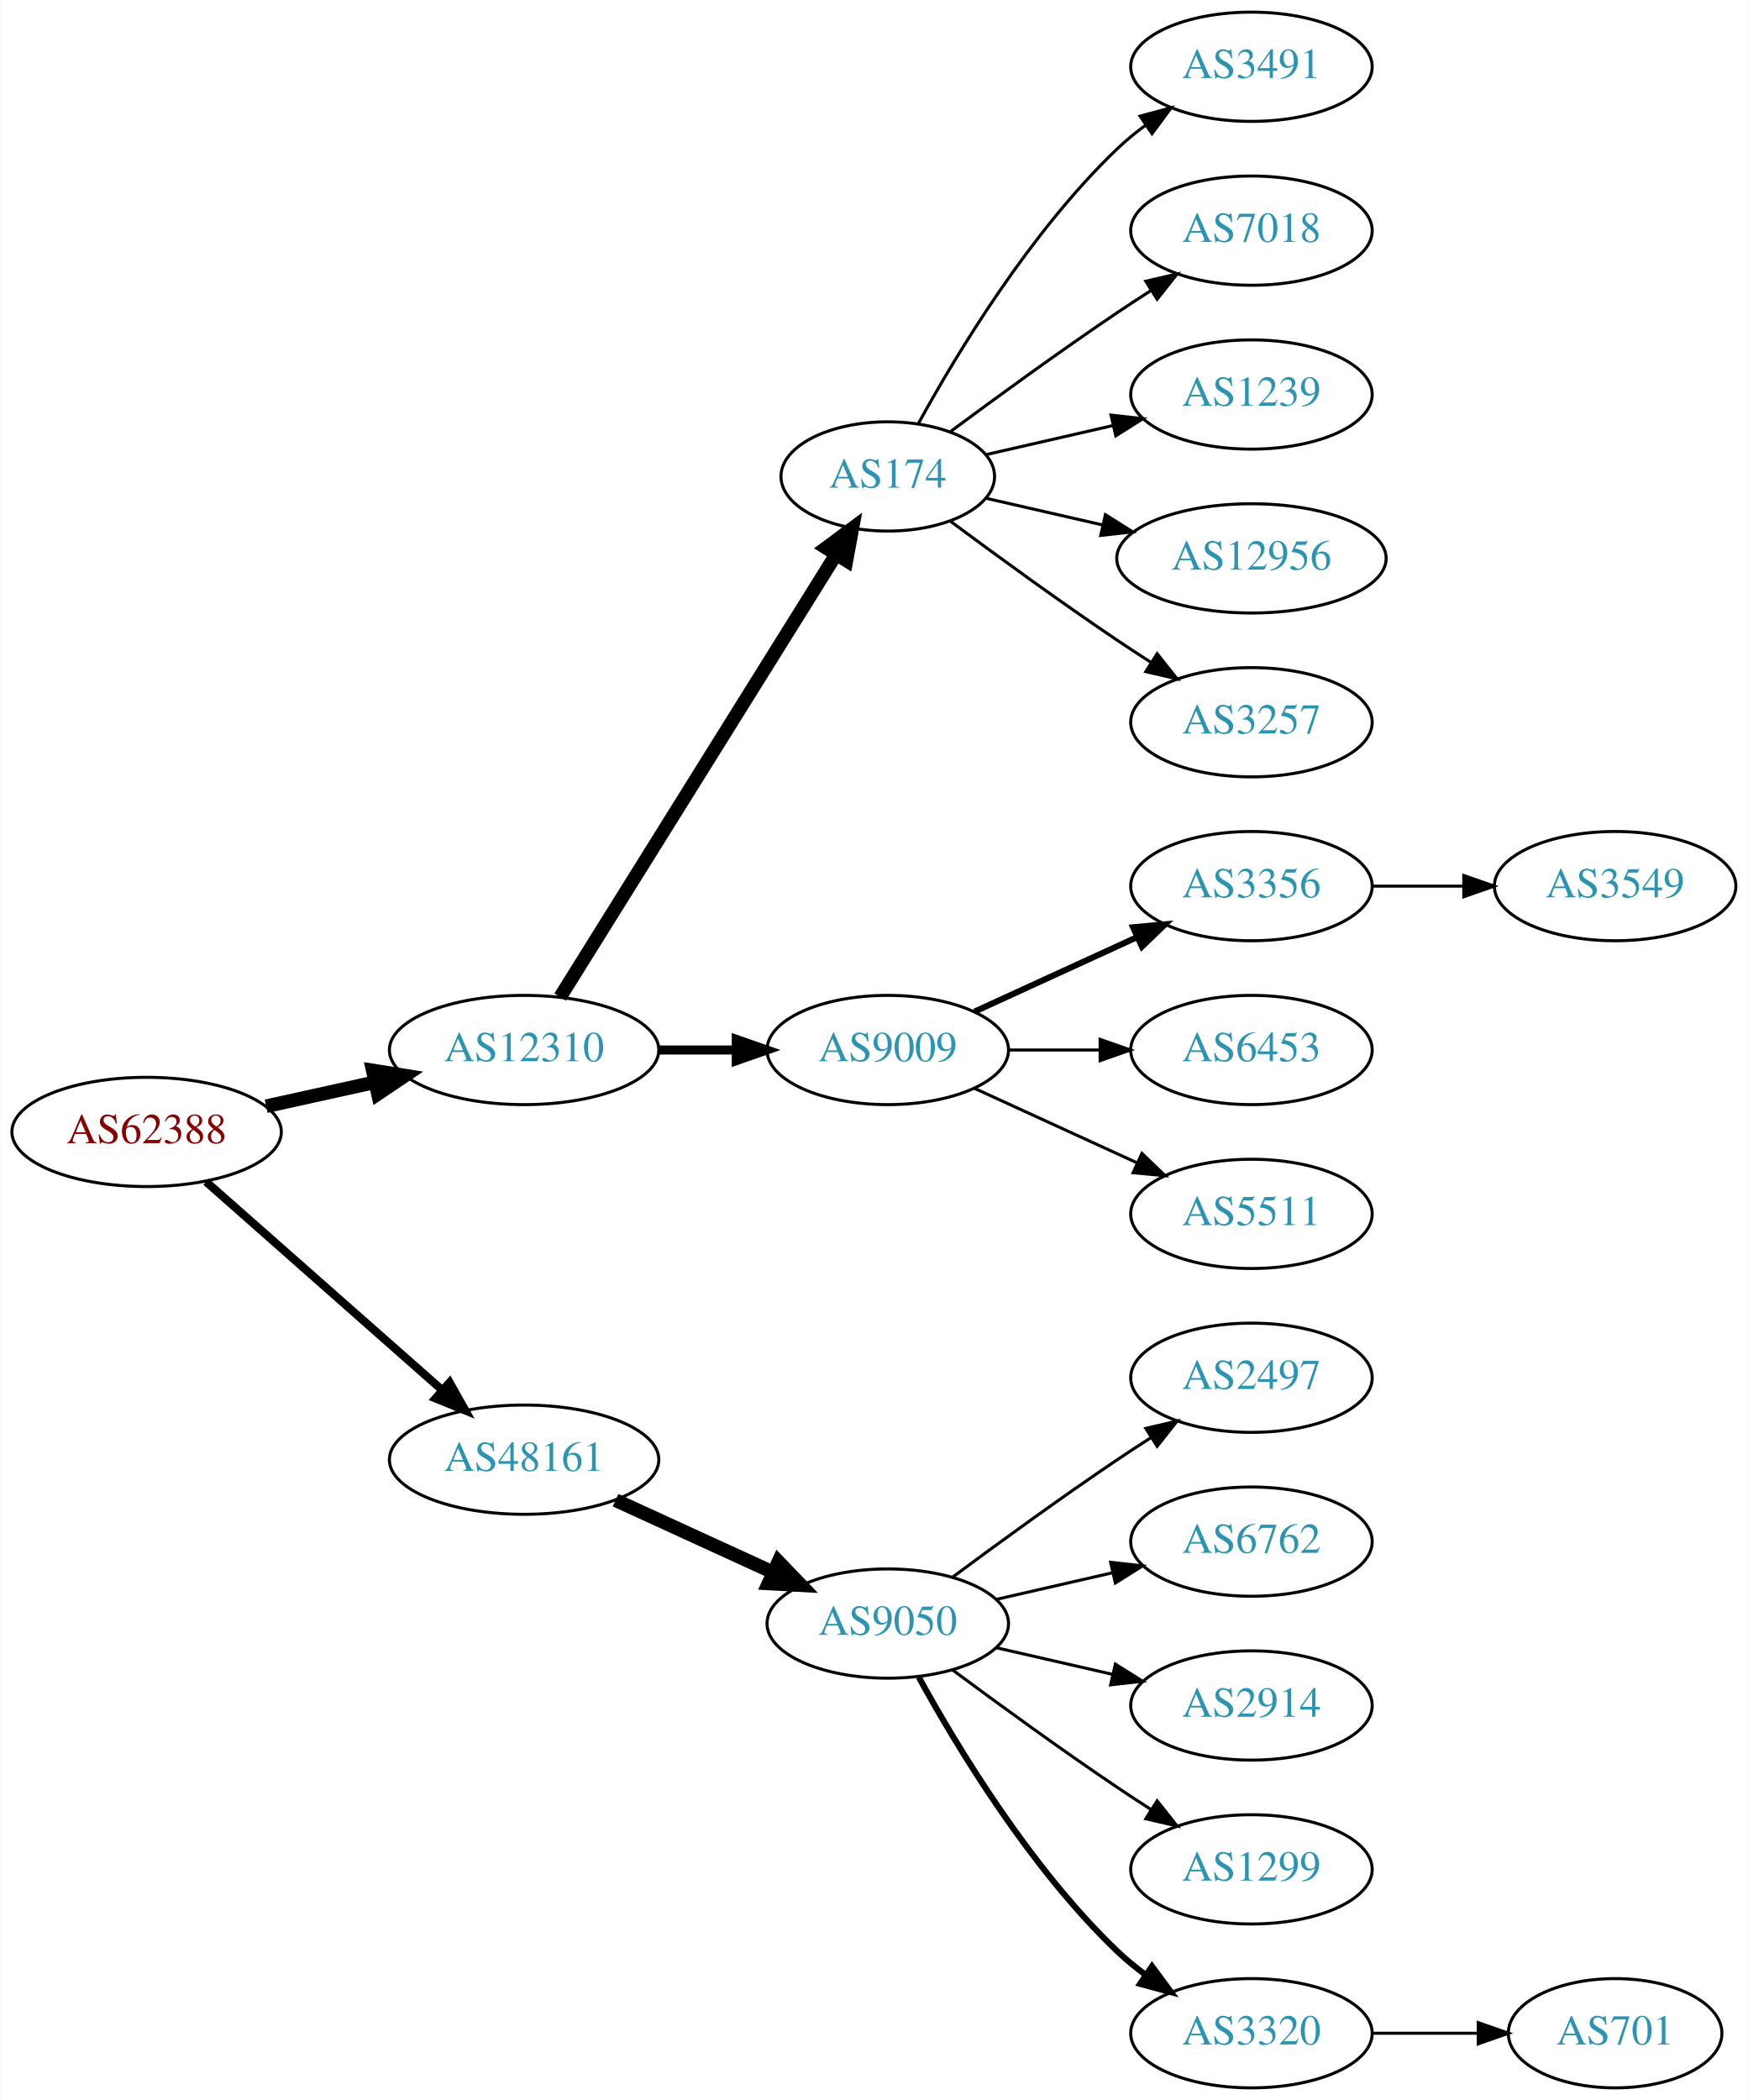
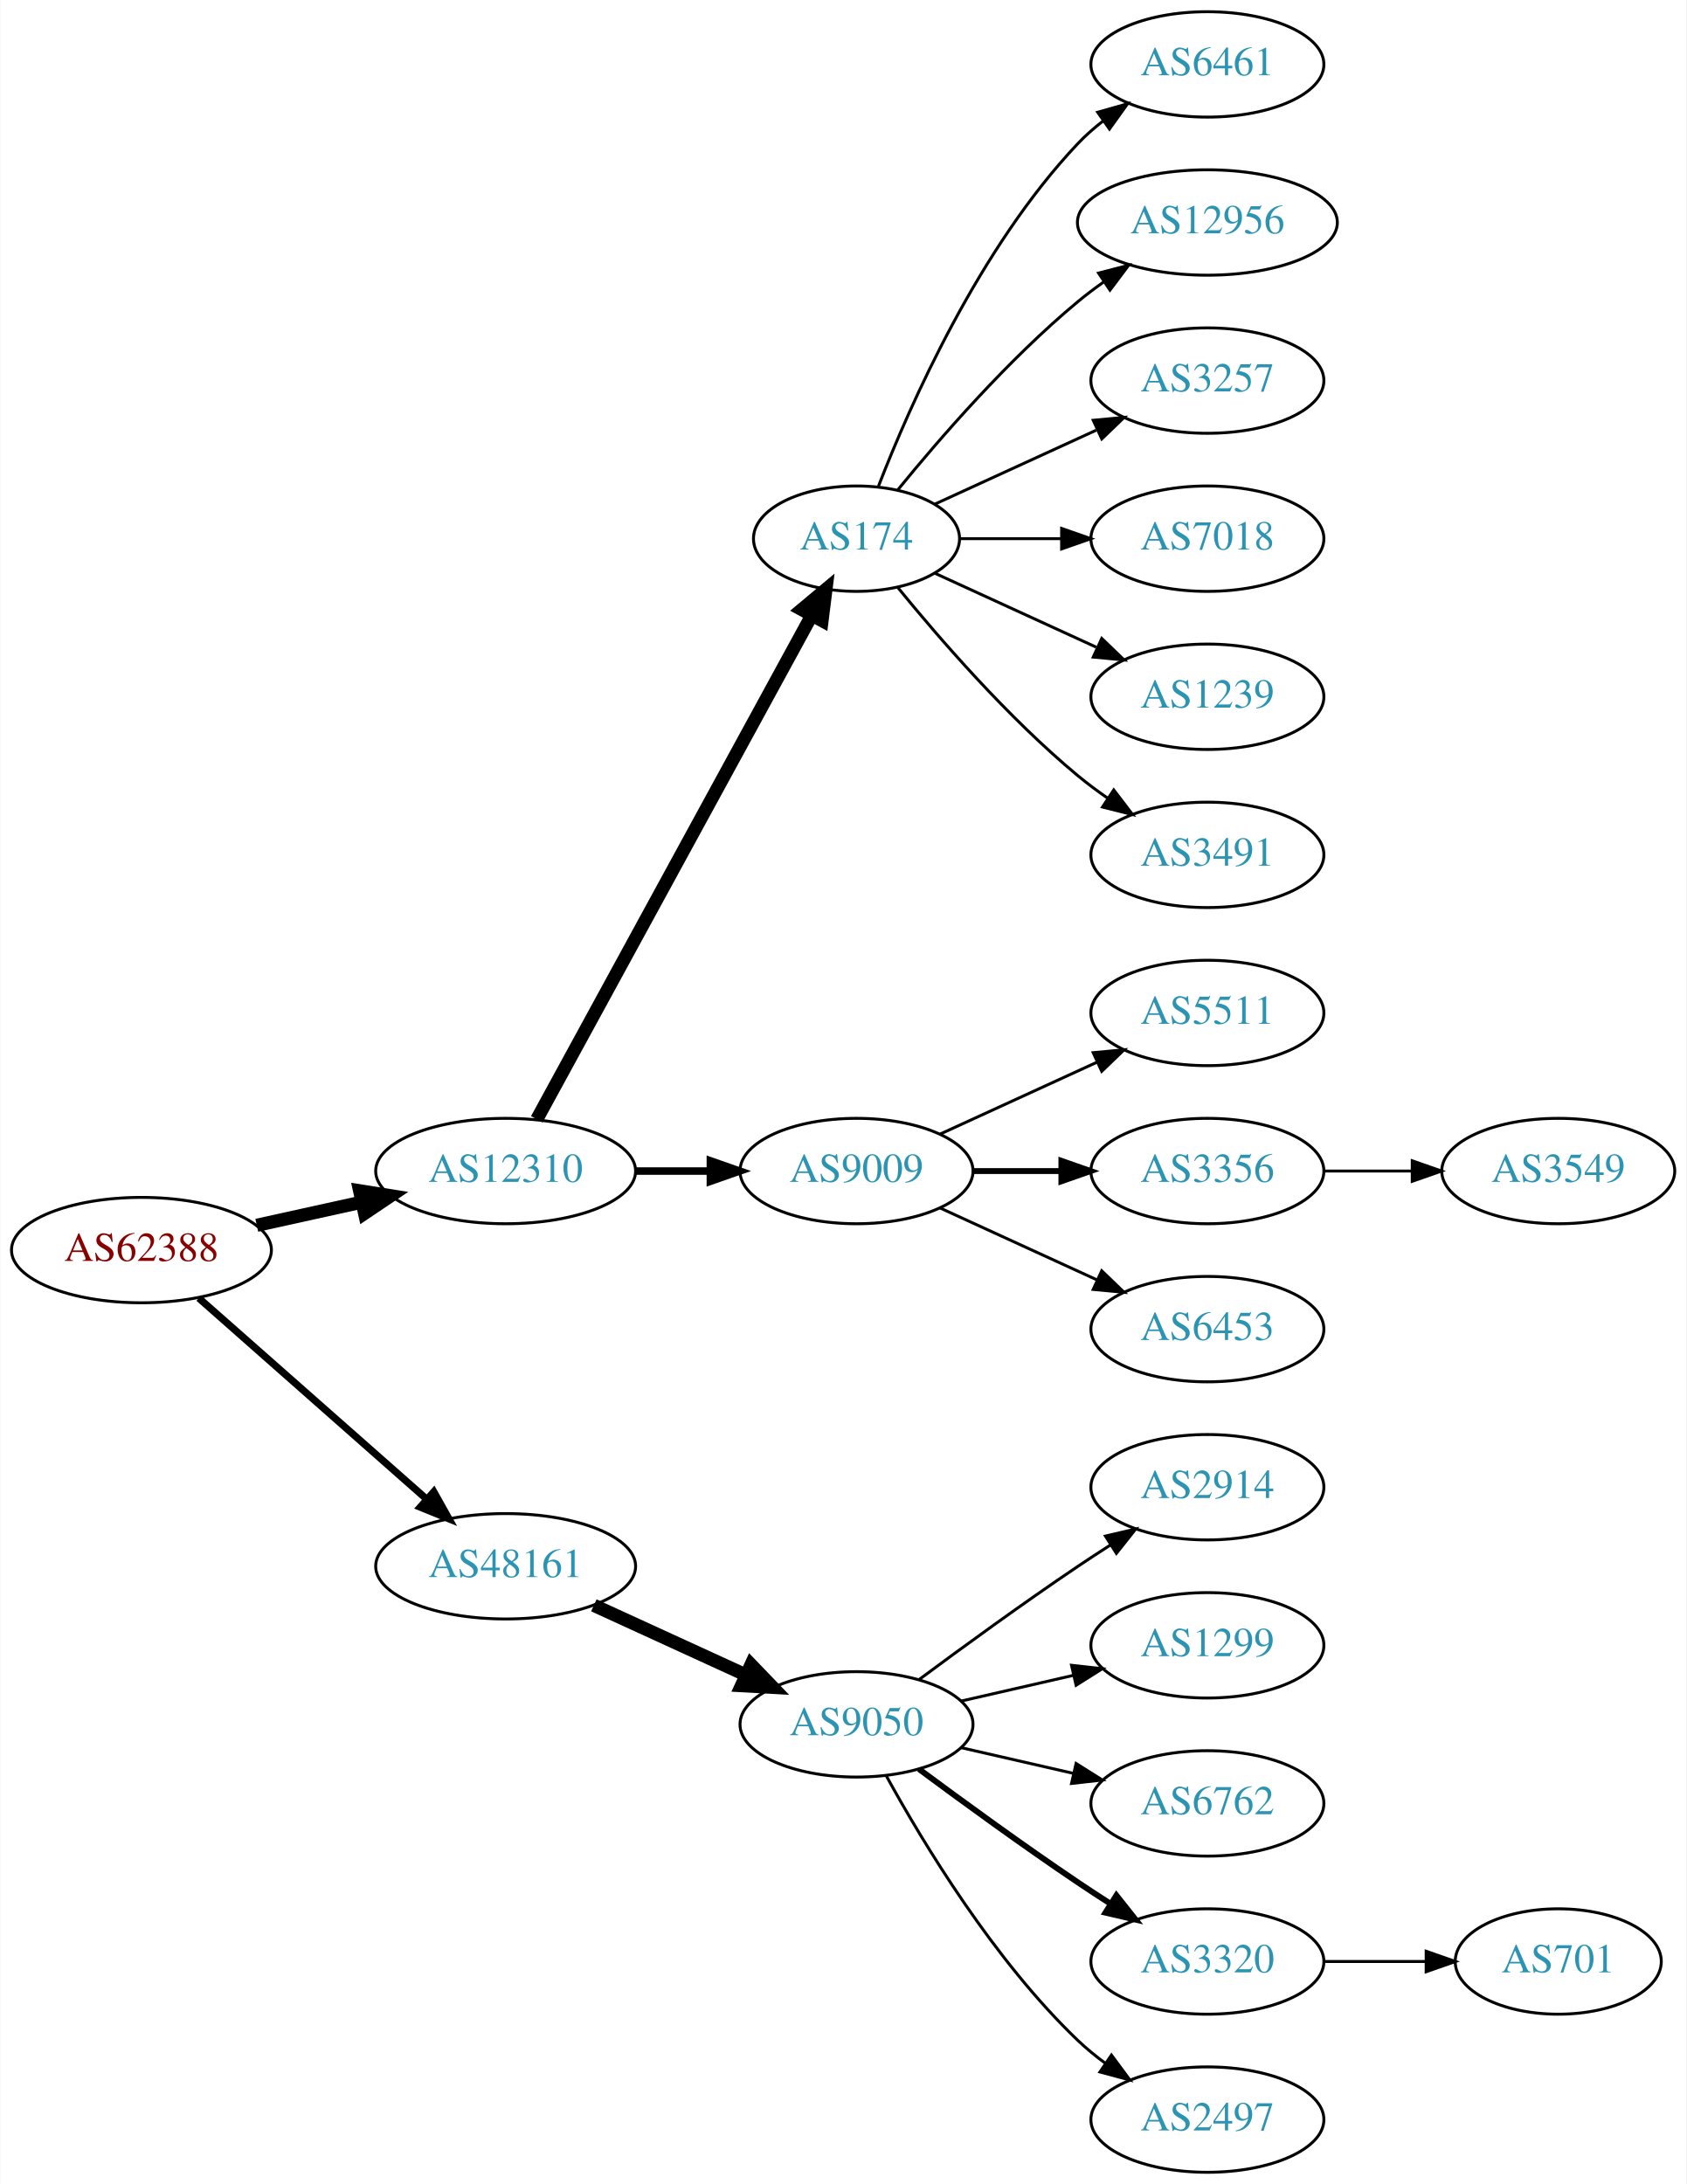
- <svg xmlns="http://www.w3.org/2000/svg" xmlns:xlink="http://www.w3.org/1999/xlink" width="576pt" height="692pt" viewBox="0.00 0.00 575.76 692.00">
-   <g id="graph0" class="graph" transform="scale(1 1) rotate(0) translate(4 688)">
-     <polygon fill="white" stroke="none" points="-4,4 -4,-688 571.762,-688 571.762,4 -4,4" />
+ <svg xmlns="http://www.w3.org/2000/svg" xmlns:xlink="http://www.w3.org/1999/xlink" width="576pt" height="746pt" viewBox="0.00 0.00 575.76 746.00">
+   <g id="graph0" class="graph" transform="scale(1 1) rotate(0) translate(4 742)">
+     <polygon fill="white" stroke="none" points="-4,4 -4,-742 571.762,-742 571.762,4 -4,4" />
    <g id="node1" class="node">
      <g id="a_node1">
        <a xlink:href="/asn/62388" xlink:title="AS62388 ~ Str Drumul Fermei Nr.112 Bl.4 Ap.5 [AT]">
          <ellipse fill="#ffffff" stroke="black" cx="44.196" cy="-315" rx="44.393" ry="18" />
          <text text-anchor="middle" x="44.196" y="-311.3" font-family="Times,serif" font-size="14.00" fill="#880000">AS62388</text>
        </a>
      </g>
    </g>
    <g id="node2" class="node">
      <g id="a_node2">
        <a xlink:href="/asn/12310" xlink:title="AS12310 ~ Bucharest / ROMANIA [RO]">
          <ellipse fill="#ffffff" stroke="black" cx="168.588" cy="-342" rx="44.393" ry="18" />
          <text text-anchor="middle" x="168.588" y="-338.3" font-family="Times,serif" font-size="14.00" fill="#2c94b3">AS12310</text>
        </a>
      </g>
    </g>
    <g id="edge1" class="edge">
      <path fill="none" stroke="black" stroke-width="4.5" d="M83.586,-323.469C94.978,-325.982 107.6,-328.767 119.525,-331.397" />
      <polygon fill="black" stroke="black" stroke-width="4.5" points="118.721,-335.252 129.335,-333.561 120.418,-327.562 118.721,-335.252" />
    </g>
    <g id="node3" class="node">
      <g id="a_node3">
        <a xlink:href="/asn/48161" xlink:title="AS48161 ~ NG-AS [RO]">
          <ellipse fill="#ffffff" stroke="black" cx="168.588" cy="-207" rx="44.393" ry="18" />
          <text text-anchor="middle" x="168.588" y="-203.3" font-family="Times,serif" font-size="14.00" fill="#2c94b3">AS48161</text>
        </a>
      </g>
    </g>
    <g id="edge2" class="edge">
-       <path fill="none" stroke="black" stroke-width="2.7" d="M63.785,-298.597C84.482,-280.333 118.089,-250.678 141.434,-230.079" />
-       <polygon fill="black" stroke="black" stroke-width="2.7" points="144.043,-232.444 149.226,-223.203 139.412,-227.195 144.043,-232.444" />
+       <path fill="none" stroke="black" stroke-width="2.455" d="M63.785,-298.597C84.482,-280.333 118.089,-250.678 141.434,-230.079" />
+       <polygon fill="black" stroke="black" stroke-width="2.455" points="144.043,-232.444 149.226,-223.203 139.412,-227.195 144.043,-232.444" />
    </g>
    <g id="node4" class="node">
      <g id="a_node4">
        <a xlink:href="/asn/174" xlink:title="AS174 ~ Cogent Communications [US]">
-           <ellipse fill="#ffffff" stroke="black" cx="288.431" cy="-531" rx="35.194" ry="18" />
-           <text text-anchor="middle" x="288.431" y="-527.3" font-family="Times,serif" font-size="14.00" fill="#2c94b3">AS174</text>
+           <ellipse fill="#ffffff" stroke="black" cx="288.431" cy="-558" rx="35.194" ry="18" />
+           <text text-anchor="middle" x="288.431" y="-554.3" font-family="Times,serif" font-size="14.00" fill="#2c94b3">AS174</text>
        </a>
      </g>
    </g>
    <g id="edge3" class="edge">
-       <path fill="none" stroke="black" stroke-width="4.5" d="M180.463,-359.442C201.299,-392.859 246.938,-466.057 271.321,-505.163" />
-       <polygon fill="black" stroke="black" stroke-width="4.5" points="268.12,-507.471 276.752,-513.873 274.802,-503.304 268.12,-507.471" />
+       <path fill="none" stroke="black" stroke-width="4.5" d="M179.232,-359.676C199.965,-397.679 248.868,-487.316 273.186,-531.89" />
+       <polygon fill="black" stroke="black" stroke-width="4.5" points="269.737,-533.791 277.983,-540.683 276.651,-530.019 269.737,-533.791" />
    </g>
    <g id="node5" class="node">
      <g id="a_node5">
        <a xlink:href="/asn/9009" xlink:title="AS9009 ~ M247 Ltd [GB]">
          <ellipse fill="#ffffff" stroke="black" cx="288.431" cy="-342" rx="39.794" ry="18" />
          <text text-anchor="middle" x="288.431" y="-338.3" font-family="Times,serif" font-size="14.00" fill="#2c94b3">AS9009</text>
        </a>
      </g>
    </g>
    <g id="edge4" class="edge">
-       <path fill="none" stroke="black" stroke-width="3" d="M212.799,-342C221.112,-342 229.875,-342 238.357,-342" />
-       <polygon fill="black" stroke="black" stroke-width="3" points="238.516,-345.5 248.516,-342 238.516,-338.5 238.516,-345.5" />
-     </g>
-     <g id="node15" class="node">
-       <g id="a_node15">
+       <path fill="none" stroke="black" stroke-width="2.571" d="M212.799,-342C221.112,-342 229.875,-342 238.357,-342" />
+       <polygon fill="black" stroke="black" stroke-width="2.571" points="238.516,-345.5 248.516,-342 238.516,-338.5 238.516,-345.5" />
+     </g>
+     <g id="node16" class="node">
+       <g id="a_node16">
        <a xlink:href="/asn/9050" xlink:title="AS9050 ~ Bucharest, Romania [RO]">
          <ellipse fill="#ffffff" stroke="black" cx="288.431" cy="-153" rx="39.794" ry="18" />
          <text text-anchor="middle" x="288.431" y="-149.3" font-family="Times,serif" font-size="14.00" fill="#2c94b3">AS9050</text>
        </a>
      </g>
    </g>
-     <g id="edge14" class="edge">
+     <g id="edge15" class="edge">
      <path fill="none" stroke="black" stroke-width="4.5" d="M198.718,-193.652C214.329,-186.498 233.727,-177.609 250.399,-169.97" />
      <polygon fill="black" stroke="black" stroke-width="4.5" points="252.4,-173.384 259.851,-165.638 249.119,-166.225 252.4,-173.384" />
    </g>
+     <g id="node6" class="node">
+       <g id="a_node6">
+         <a xlink:href="/asn/6461" xlink:title="AS6461 ~ Zayo Bandwidth [US]">
+           <ellipse fill="#ffffff" stroke="black" cx="408.273" cy="-720" rx="39.794" ry="18" />
+           <text text-anchor="middle" x="408.273" y="-716.3" font-family="Times,serif" font-size="14.00" fill="#2c94b3">AS6461</text>
+         </a>
+       </g>
+     </g>
+     <g id="edge5" class="edge">
+       <path fill="none" stroke="black" d="M295.954,-575.994C306.704,-603.728 330.362,-657.429 364.077,-693 366.663,-695.728 369.581,-698.294 372.649,-700.677" />
+       <polygon fill="black" stroke="black" points="370.803,-703.658 380.997,-706.543 374.827,-697.93 370.803,-703.658" />
+     </g>
+     <g id="node7" class="node">
+       <g id="a_node7">
+         <a xlink:href="/asn/12956" xlink:title="AS12956 ~ TELXIUS [ES]">
+           <ellipse fill="#ffffff" stroke="black" cx="408.273" cy="-666" rx="44.393" ry="18" />
+           <text text-anchor="middle" x="408.273" y="-662.3" font-family="Times,serif" font-size="14.00" fill="#2c94b3">AS12956</text>
+         </a>
+       </g>
+     </g>
+     <g id="edge6" class="edge">
+       <path fill="none" stroke="black" d="M302.588,-574.743C316.674,-592.039 340.232,-619.223 364.077,-639 366.815,-641.271 369.759,-643.494 372.776,-645.63" />
+       <polygon fill="black" stroke="black" points="371.108,-648.725 381.365,-651.379 375.002,-642.908 371.108,-648.725" />
+     </g>
+     <g id="node8" class="node">
+       <g id="a_node8">
+         <a xlink:href="/asn/3257" xlink:title="AS3257 ~ GTT [DE]">
+           <ellipse fill="#ffffff" stroke="black" cx="408.273" cy="-612" rx="39.794" ry="18" />
+           <text text-anchor="middle" x="408.273" y="-608.3" font-family="Times,serif" font-size="14.00" fill="#2c94b3">AS3257</text>
+         </a>
+       </g>
+     </g>
+     <g id="edge7" class="edge">
+       <path fill="none" stroke="black" d="M315.292,-569.851C331.413,-577.238 352.415,-586.862 370.28,-595.048" />
+       <polygon fill="black" stroke="black" points="369.282,-598.441 379.832,-599.425 372.199,-592.077 369.282,-598.441" />
+     </g>
    <g id="node9" class="node">
      <g id="a_node9">
-         <a xlink:href="/asn/3491" xlink:title="AS3491 ~ PCCW Global, Inc. [US]">
-           <ellipse fill="#ffffff" stroke="black" cx="408.273" cy="-666" rx="39.794" ry="18" />
-           <text text-anchor="middle" x="408.273" y="-662.3" font-family="Times,serif" font-size="14.00" fill="#2c94b3">AS3491</text>
+         <a xlink:href="/asn/7018" xlink:title="AS7018 ~ AT&amp;T Services, Inc. [US]">
+           <ellipse fill="#ffffff" stroke="black" cx="408.273" cy="-558" rx="39.794" ry="18" />
+           <text text-anchor="middle" x="408.273" y="-554.3" font-family="Times,serif" font-size="14.00" fill="#2c94b3">AS7018</text>
        </a>
      </g>
    </g>
    <g id="edge8" class="edge">
-       <path fill="none" stroke="black" d="M298.457,-548.321C310.94,-571.1 335.23,-611.453 364.077,-639 366.946,-641.739 370.134,-644.347 373.443,-646.785" />
-       <polygon fill="black" stroke="black" points="371.567,-649.742 381.803,-652.477 375.507,-643.956 371.567,-649.742" />
+       <path fill="none" stroke="black" d="M323.833,-558C334.657,-558 346.824,-558 358.451,-558" />
+       <polygon fill="black" stroke="black" points="358.482,-561.5 368.482,-558 358.482,-554.5 358.482,-561.5" />
    </g>
    <g id="node10" class="node">
      <g id="a_node10">
-         <a xlink:href="/asn/7018" xlink:title="AS7018 ~ AT&amp;T Services, Inc. [US]">
-           <ellipse fill="#ffffff" stroke="black" cx="408.273" cy="-612" rx="39.794" ry="18" />
-           <text text-anchor="middle" x="408.273" y="-608.3" font-family="Times,serif" font-size="14.00" fill="#2c94b3">AS7018</text>
+         <a xlink:href="/asn/1239" xlink:title="AS1239 ~ Sprint [US]">
+           <ellipse fill="#ffffff" stroke="black" cx="408.273" cy="-504" rx="39.794" ry="18" />
+           <text text-anchor="middle" x="408.273" y="-500.3" font-family="Times,serif" font-size="14.00" fill="#2c94b3">AS1239</text>
        </a>
      </g>
    </g>
    <g id="edge9" class="edge">
-       <path fill="none" stroke="black" d="M309.132,-545.81C324.035,-556.875 345.103,-572.228 364.077,-585 367.626,-587.389 371.377,-589.839 375.125,-592.242" />
-       <polygon fill="black" stroke="black" points="373.451,-595.325 383.774,-597.712 377.193,-589.409 373.451,-595.325" />
+       <path fill="none" stroke="black" d="M315.292,-546.149C331.413,-538.762 352.415,-529.138 370.28,-520.952" />
+       <polygon fill="black" stroke="black" points="372.199,-523.923 379.832,-516.575 369.282,-517.559 372.199,-523.923" />
    </g>
    <g id="node11" class="node">
      <g id="a_node11">
-         <a xlink:href="/asn/1239" xlink:title="AS1239 ~ Sprint [US]">
-           <ellipse fill="#ffffff" stroke="black" cx="408.273" cy="-558" rx="39.794" ry="18" />
-           <text text-anchor="middle" x="408.273" y="-554.3" font-family="Times,serif" font-size="14.00" fill="#2c94b3">AS1239</text>
+         <a xlink:href="/asn/3491" xlink:title="AS3491 ~ PCCW Global, Inc. [US]">
+           <ellipse fill="#ffffff" stroke="black" cx="408.273" cy="-450" rx="39.794" ry="18" />
+           <text text-anchor="middle" x="408.273" y="-446.3" font-family="Times,serif" font-size="14.00" fill="#2c94b3">AS3491</text>
        </a>
      </g>
    </g>
    <g id="edge10" class="edge">
-       <path fill="none" stroke="black" d="M320.701,-538.165C333.54,-541.106 348.645,-544.567 362.612,-547.767" />
-       <polygon fill="black" stroke="black" points="362.004,-551.219 372.533,-550.04 363.567,-544.395 362.004,-551.219" />
+       <path fill="none" stroke="black" d="M302.588,-541.257C316.674,-523.961 340.232,-496.777 364.077,-477 367.294,-474.332 370.794,-471.73 374.365,-469.259" />
+       <polygon fill="black" stroke="black" points="376.288,-472.183 382.721,-463.764 372.442,-466.334 376.288,-472.183" />
    </g>
    <g id="node12" class="node">
      <g id="a_node12">
-         <a xlink:href="/asn/12956" xlink:title="AS12956 ~ TELXIUS [ES]">
-           <ellipse fill="#ffffff" stroke="black" cx="408.273" cy="-504" rx="44.393" ry="18" />
-           <text text-anchor="middle" x="408.273" y="-500.3" font-family="Times,serif" font-size="14.00" fill="#2c94b3">AS12956</text>
+         <a xlink:href="/asn/5511" xlink:title="AS5511 ~ Orange S.A. [FR]">
+           <ellipse fill="#ffffff" stroke="black" cx="408.273" cy="-396" rx="39.794" ry="18" />
+           <text text-anchor="middle" x="408.273" y="-392.3" font-family="Times,serif" font-size="14.00" fill="#2c94b3">AS5511</text>
        </a>
      </g>
    </g>
    <g id="edge11" class="edge">
-       <path fill="none" stroke="black" d="M320.701,-523.835C332.546,-521.121 346.32,-517.966 359.349,-514.98" />
-       <polygon fill="black" stroke="black" points="360.158,-518.386 369.124,-512.741 358.595,-511.563 360.158,-518.386" />
+       <path fill="none" stroke="black" d="M317.06,-354.661C333.017,-361.973 353.287,-371.261 370.57,-379.181" />
+       <polygon fill="black" stroke="black" points="369.269,-382.435 379.818,-383.419 372.185,-376.071 369.269,-382.435" />
    </g>
    <g id="node13" class="node">
      <g id="a_node13">
-         <a xlink:href="/asn/3257" xlink:title="AS3257 ~ GTT [DE]">
-           <ellipse fill="#ffffff" stroke="black" cx="408.273" cy="-450" rx="39.794" ry="18" />
-           <text text-anchor="middle" x="408.273" y="-446.3" font-family="Times,serif" font-size="14.00" fill="#2c94b3">AS3257</text>
+         <a xlink:href="/asn/3356" xlink:title="AS3356 ~ LEVEL3 [US]">
+           <ellipse fill="#ffffff" stroke="black" cx="408.273" cy="-342" rx="39.794" ry="18" />
+           <text text-anchor="middle" x="408.273" y="-338.3" font-family="Times,serif" font-size="14.00" fill="#2c94b3">AS3356</text>
        </a>
      </g>
    </g>
    <g id="edge12" class="edge">
-       <path fill="none" stroke="black" d="M309.132,-516.19C324.035,-505.125 345.103,-489.772 364.077,-477 367.626,-474.611 371.377,-472.161 375.125,-469.758" />
-       <polygon fill="black" stroke="black" points="377.193,-472.591 383.774,-464.288 373.451,-466.675 377.193,-472.591" />
-     </g>
-     <g id="node6" class="node">
-       <g id="a_node6">
-         <a xlink:href="/asn/3356" xlink:title="AS3356 ~ LEVEL3 [US]">
-           <ellipse fill="#ffffff" stroke="black" cx="408.273" cy="-396" rx="39.794" ry="18" />
-           <text text-anchor="middle" x="408.273" y="-392.3" font-family="Times,serif" font-size="14.00" fill="#2c94b3">AS3356</text>
-         </a>
-       </g>
-     </g>
-     <g id="edge5" class="edge">
-       <path fill="none" stroke="black" stroke-width="2" d="M317.06,-354.661C333.017,-361.973 353.287,-371.261 370.57,-379.181" />
-       <polygon fill="black" stroke="black" stroke-width="2" points="369.269,-382.435 379.818,-383.419 372.185,-376.071 369.269,-382.435" />
-     </g>
-     <g id="node7" class="node">
-       <g id="a_node7">
+       <path fill="none" stroke="black" stroke-width="2" d="M328.343,-342C337.897,-342 348.246,-342 358.209,-342" />
+       <polygon fill="black" stroke="black" stroke-width="2" points="358.402,-345.5 368.402,-342 358.402,-338.5 358.402,-345.5" />
+     </g>
+     <g id="node14" class="node">
+       <g id="a_node14">
        <a xlink:href="/asn/6453" xlink:title="AS6453 ~ TATA COMMUNICATIONS (AMERICA) INC [US]">
-           <ellipse fill="#ffffff" stroke="black" cx="408.273" cy="-342" rx="39.794" ry="18" />
-           <text text-anchor="middle" x="408.273" y="-338.3" font-family="Times,serif" font-size="14.00" fill="#2c94b3">AS6453</text>
-         </a>
-       </g>
-     </g>
-     <g id="edge6" class="edge">
-       <path fill="none" stroke="black" d="M328.343,-342C337.897,-342 348.246,-342 358.209,-342" />
-       <polygon fill="black" stroke="black" points="358.402,-345.5 368.402,-342 358.402,-338.5 358.402,-345.5" />
-     </g>
-     <g id="node8" class="node">
-       <g id="a_node8">
-         <a xlink:href="/asn/5511" xlink:title="AS5511 ~ Orange S.A. [FR]">
          <ellipse fill="#ffffff" stroke="black" cx="408.273" cy="-288" rx="39.794" ry="18" />
-           <text text-anchor="middle" x="408.273" y="-284.3" font-family="Times,serif" font-size="14.00" fill="#2c94b3">AS5511</text>
-         </a>
-       </g>
-     </g>
-     <g id="edge7" class="edge">
+           <text text-anchor="middle" x="408.273" y="-284.3" font-family="Times,serif" font-size="14.00" fill="#2c94b3">AS6453</text>
+         </a>
+       </g>
+     </g>
+     <g id="edge13" class="edge">
      <path fill="none" stroke="black" d="M317.06,-329.339C333.017,-322.027 353.287,-312.739 370.57,-304.819" />
      <polygon fill="black" stroke="black" points="372.185,-307.929 379.818,-300.581 369.269,-301.565 372.185,-307.929" />
    </g>
-     <g id="node14" class="node">
-       <g id="a_node14">
+     <g id="node15" class="node">
+       <g id="a_node15">
        <a xlink:href="/asn/3549" xlink:title="AS3549 ~ Level 3 Parent, LLC [US]">
-           <ellipse fill="#ffffff" stroke="black" cx="528.116" cy="-396" rx="39.794" ry="18" />
-           <text text-anchor="middle" x="528.116" y="-392.3" font-family="Times,serif" font-size="14.00" fill="#2c94b3">AS3549</text>
-         </a>
-       </g>
-     </g>
-     <g id="edge13" class="edge">
-       <path fill="none" stroke="black" d="M448.186,-396C457.739,-396 468.089,-396 478.052,-396" />
-       <polygon fill="black" stroke="black" points="478.244,-399.5 488.244,-396 478.244,-392.5 478.244,-399.5" />
-     </g>
-     <g id="node16" class="node">
-       <g id="a_node16">
-         <a xlink:href="/asn/2497" xlink:title="AS2497 ~ Internet Initiative Japan Inc. [JP]">
+           <ellipse fill="#ffffff" stroke="black" cx="528.116" cy="-342" rx="39.794" ry="18" />
+           <text text-anchor="middle" x="528.116" y="-338.3" font-family="Times,serif" font-size="14.00" fill="#2c94b3">AS3549</text>
+         </a>
+       </g>
+     </g>
+     <g id="edge14" class="edge">
+       <path fill="none" stroke="black" d="M448.186,-342C457.739,-342 468.089,-342 478.052,-342" />
+       <polygon fill="black" stroke="black" points="478.244,-345.5 488.244,-342 478.244,-338.5 478.244,-345.5" />
+     </g>
+     <g id="node17" class="node">
+       <g id="a_node17">
+         <a xlink:href="/asn/2914" xlink:title="AS2914 ~ NTT America, Inc. [US]">
          <ellipse fill="#ffffff" stroke="black" cx="408.273" cy="-234" rx="39.794" ry="18" />
-           <text text-anchor="middle" x="408.273" y="-230.3" font-family="Times,serif" font-size="14.00" fill="#2c94b3">AS2497</text>
-         </a>
-       </g>
-     </g>
-     <g id="edge15" class="edge">
+           <text text-anchor="middle" x="408.273" y="-230.3" font-family="Times,serif" font-size="14.00" fill="#2c94b3">AS2914</text>
+         </a>
+       </g>
+     </g>
+     <g id="edge16" class="edge">
      <path fill="none" stroke="black" d="M309.761,-168.277C324.623,-179.304 345.368,-194.407 364.077,-207 367.626,-209.389 371.377,-211.839 375.125,-214.242" />
      <polygon fill="black" stroke="black" points="373.451,-217.325 383.774,-219.712 377.193,-211.409 373.451,-217.325" />
    </g>
-     <g id="node17" class="node">
-       <g id="a_node17">
-         <a xlink:href="/asn/6762" xlink:title="AS6762 ~ TELECOM ITALIA SPARKLE S.p.A. [IT]">
+     <g id="node18" class="node">
+       <g id="a_node18">
+         <a xlink:href="/asn/1299" xlink:title="AS1299 ~ Telia Carrier [EU]">
          <ellipse fill="#ffffff" stroke="black" cx="408.273" cy="-180" rx="39.794" ry="18" />
-           <text text-anchor="middle" x="408.273" y="-176.3" font-family="Times,serif" font-size="14.00" fill="#2c94b3">AS6762</text>
-         </a>
-       </g>
-     </g>
-     <g id="edge16" class="edge">
+           <text text-anchor="middle" x="408.273" y="-176.3" font-family="Times,serif" font-size="14.00" fill="#2c94b3">AS1299</text>
+         </a>
+       </g>
+     </g>
+     <g id="edge17" class="edge">
      <path fill="none" stroke="black" d="M324.15,-160.955C336.15,-163.704 349.771,-166.825 362.463,-169.733" />
      <polygon fill="black" stroke="black" points="361.866,-173.187 372.395,-172.009 363.429,-166.364 361.866,-173.187" />
    </g>
-     <g id="node18" class="node">
-       <g id="a_node18">
-         <a xlink:href="/asn/2914" xlink:title="AS2914 ~ NTT America, Inc. [US]">
+     <g id="node19" class="node">
+       <g id="a_node19">
+         <a xlink:href="/asn/6762" xlink:title="AS6762 ~ TELECOM ITALIA SPARKLE S.p.A. [IT]">
          <ellipse fill="#ffffff" stroke="black" cx="408.273" cy="-126" rx="39.794" ry="18" />
-           <text text-anchor="middle" x="408.273" y="-122.3" font-family="Times,serif" font-size="14.00" fill="#2c94b3">AS2914</text>
-         </a>
-       </g>
-     </g>
-     <g id="edge17" class="edge">
+           <text text-anchor="middle" x="408.273" y="-122.3" font-family="Times,serif" font-size="14.00" fill="#2c94b3">AS6762</text>
+         </a>
+       </g>
+     </g>
+     <g id="edge18" class="edge">
      <path fill="none" stroke="black" d="M324.15,-145.045C336.15,-142.296 349.771,-139.175 362.463,-136.267" />
      <polygon fill="black" stroke="black" points="363.429,-139.636 372.395,-133.991 361.866,-132.813 363.429,-139.636" />
-     </g>
-     <g id="node19" class="node">
-       <g id="a_node19">
-         <a xlink:href="/asn/1299" xlink:title="AS1299 ~ Telia Carrier [EU]">
-           <ellipse fill="#ffffff" stroke="black" cx="408.273" cy="-72" rx="39.794" ry="18" />
-           <text text-anchor="middle" x="408.273" y="-68.3" font-family="Times,serif" font-size="14.00" fill="#2c94b3">AS1299</text>
-         </a>
-       </g>
-     </g>
-     <g id="edge18" class="edge">
-       <path fill="none" stroke="black" d="M309.761,-137.723C324.623,-126.696 345.368,-111.593 364.077,-99 367.626,-96.611 371.377,-94.161 375.125,-91.758" />
-       <polygon fill="black" stroke="black" points="377.193,-94.591 383.774,-86.288 373.451,-88.675 377.193,-94.591" />
    </g>
    <g id="node20" class="node">
      <g id="a_node20">
        <a xlink:href="/asn/3320" xlink:title="AS3320 ~ DTAG [DE]">
-           <ellipse fill="#ffffff" stroke="black" cx="408.273" cy="-18" rx="39.794" ry="18" />
-           <text text-anchor="middle" x="408.273" y="-14.3" font-family="Times,serif" font-size="14.00" fill="#2c94b3">AS3320</text>
+           <ellipse fill="#ffffff" stroke="black" cx="408.273" cy="-72" rx="39.794" ry="18" />
+           <text text-anchor="middle" x="408.273" y="-68.3" font-family="Times,serif" font-size="14.00" fill="#2c94b3">AS3320</text>
        </a>
      </g>
    </g>
    <g id="edge19" class="edge">
-       <path fill="none" stroke="black" stroke-width="2" d="M298.672,-135.287C311.218,-112.439 335.394,-72.389 364.077,-45 366.946,-42.261 370.134,-39.653 373.443,-37.215" />
-       <polygon fill="black" stroke="black" stroke-width="2" points="375.507,-40.044 381.803,-31.523 371.567,-34.258 375.507,-40.044" />
+       <path fill="none" stroke="black" stroke-width="2" d="M309.761,-137.723C324.623,-126.696 345.368,-111.593 364.077,-99 367.626,-96.611 371.377,-94.161 375.125,-91.758" />
+       <polygon fill="black" stroke="black" stroke-width="2" points="377.193,-94.591 383.774,-86.288 373.451,-88.675 377.193,-94.591" />
    </g>
    <g id="node21" class="node">
      <g id="a_node21">
+         <a xlink:href="/asn/2497" xlink:title="AS2497 ~ Internet Initiative Japan Inc. [JP]">
+           <ellipse fill="#ffffff" stroke="black" cx="408.273" cy="-18" rx="39.794" ry="18" />
+           <text text-anchor="middle" x="408.273" y="-14.3" font-family="Times,serif" font-size="14.00" fill="#2c94b3">AS2497</text>
+         </a>
+       </g>
+     </g>
+     <g id="edge20" class="edge">
+       <path fill="none" stroke="black" d="M298.672,-135.287C311.218,-112.439 335.394,-72.389 364.077,-45 366.946,-42.261 370.134,-39.653 373.443,-37.215" />
+       <polygon fill="black" stroke="black" points="375.507,-40.044 381.803,-31.523 371.567,-34.258 375.507,-40.044" />
+     </g>
+     <g id="node22" class="node">
+       <g id="a_node22">
        <a xlink:href="/asn/701" xlink:title="AS701 ~ UUNET [US]">
-           <ellipse fill="#ffffff" stroke="black" cx="528.116" cy="-18" rx="35.194" ry="18" />
-           <text text-anchor="middle" x="528.116" y="-14.3" font-family="Times,serif" font-size="14.00" fill="#2c94b3">AS701</text>
-         </a>
-       </g>
-     </g>
-     <g id="edge20" class="edge">
-       <path fill="none" stroke="black" d="M448.186,-18C459.273,-18 471.432,-18 482.815,-18" />
-       <polygon fill="black" stroke="black" points="482.996,-21.5 492.996,-18 482.996,-14.5 482.996,-21.5" />
+           <ellipse fill="#ffffff" stroke="black" cx="528.116" cy="-72" rx="35.194" ry="18" />
+           <text text-anchor="middle" x="528.116" y="-68.3" font-family="Times,serif" font-size="14.00" fill="#2c94b3">AS701</text>
+         </a>
+       </g>
+     </g>
+     <g id="edge21" class="edge">
+       <path fill="none" stroke="black" d="M448.186,-72C459.273,-72 471.432,-72 482.815,-72" />
+       <polygon fill="black" stroke="black" points="482.996,-75.5 492.996,-72 482.996,-68.5 482.996,-75.5" />
    </g>
  </g>
</svg>
